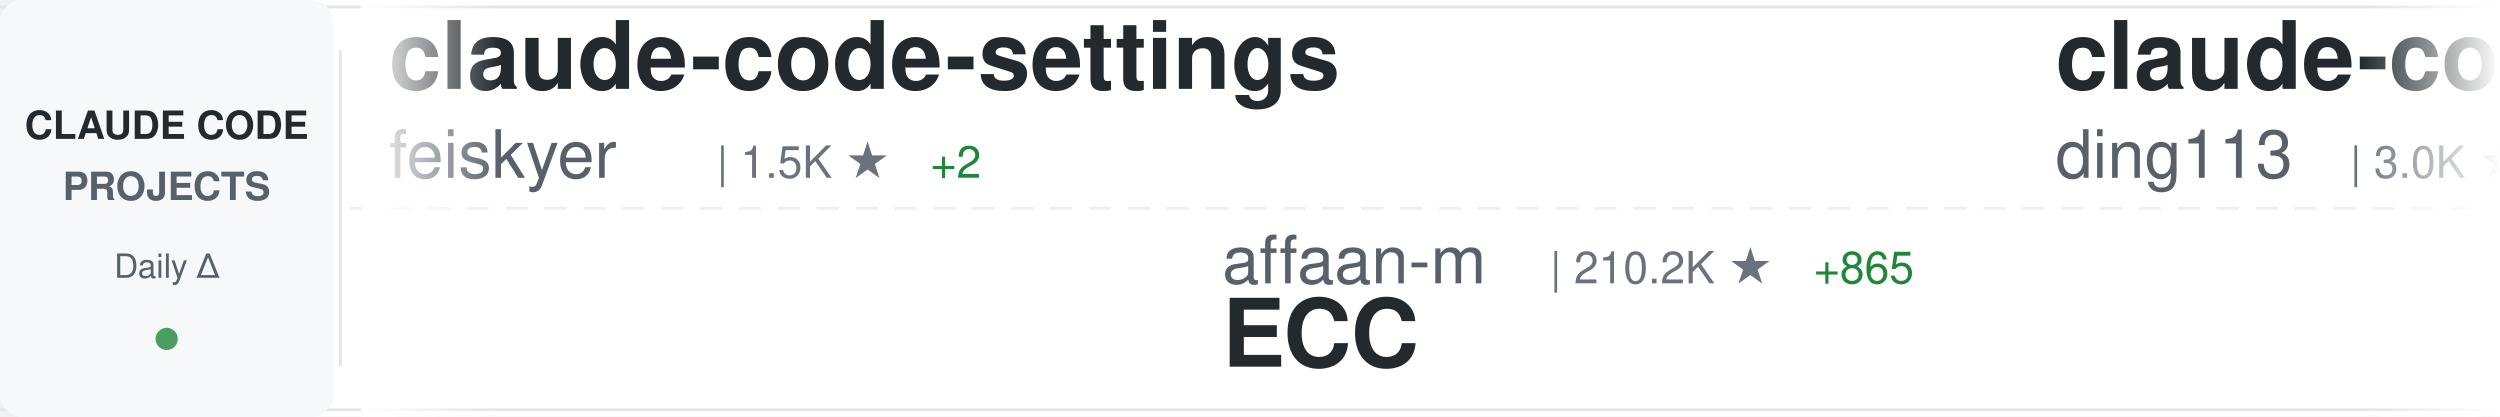
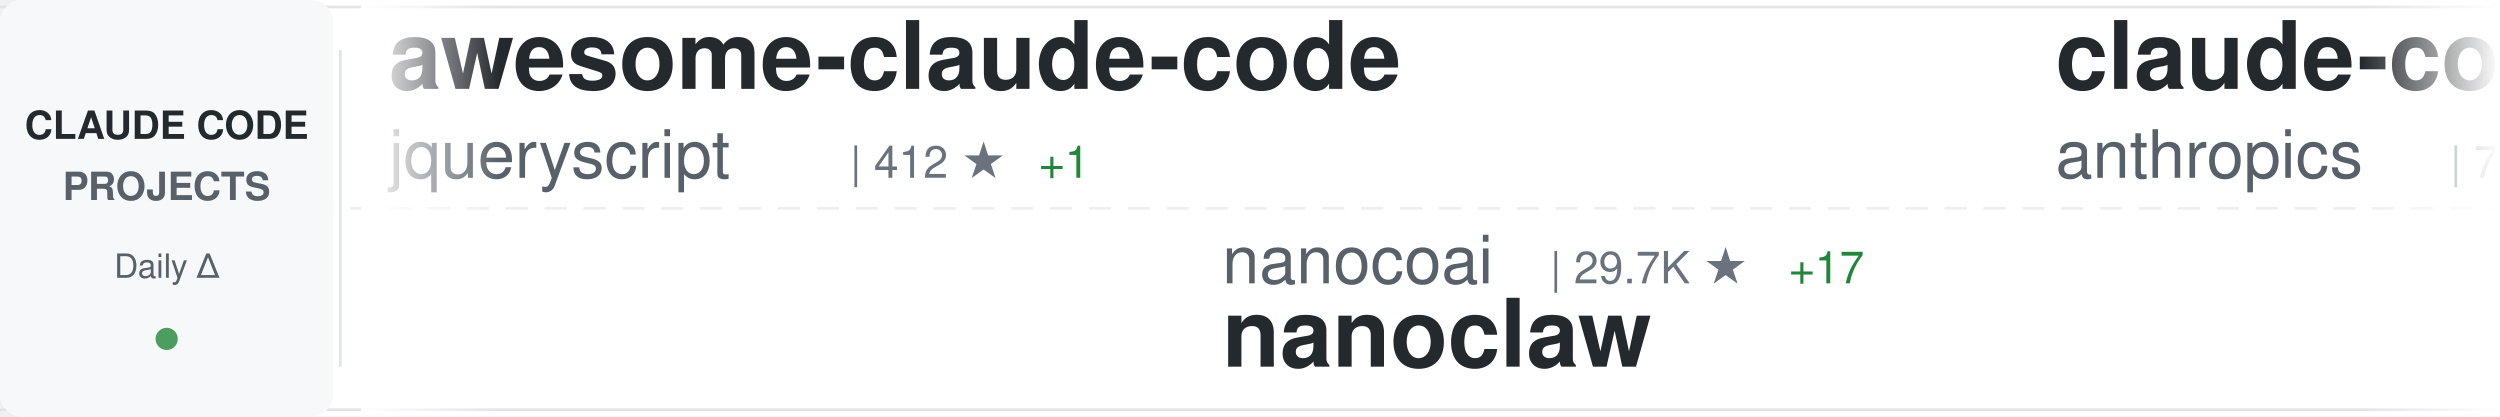
<svg xmlns="http://www.w3.org/2000/svg" width="900" height="150">
  <defs>
    <linearGradient id="awesomeLeftFade" x1="0%" y1="0%" x2="100%" y2="0%">
      <stop offset="0%" style="stop-color:#ffffff;stop-opacity:1" />
      <stop offset="100%" style="stop-color:#ffffff;stop-opacity:0" />
    </linearGradient>
    <linearGradient id="awesomeRightFade" x1="0%" y1="0%" x2="100%" y2="0%">
      <stop offset="0%" style="stop-color:#ffffff;stop-opacity:0" />
      <stop offset="100%" style="stop-color:#ffffff;stop-opacity:1" />
    </linearGradient>
  </defs>
  <rect width="900" height="150" fill="#ffffff" rx="8" />
  <rect x="0" y="2" width="900" height="1" fill="#e1e4e8" />
  <rect x="0" y="147" width="900" height="1" fill="#e1e4e8" />
  <line x1="0" y1="75" x2="900" y2="75" stroke="#e1e4e8" stroke-width="1" stroke-dasharray="8 6" opacity="0.6" />
  <rect x="0" y="0" width="120" height="150" fill="#f6f8fa" rx="8" />
  <text x="60" y="50" font-family="-apple-system, BlinkMacSystemFont, 'Segoe UI', Helvetica, Arial, sans-serif" font-size="14" font-weight="600" fill="#24292e" text-anchor="middle">CLAUDE CODE</text>
  <text x="60" y="72" font-family="-apple-system, BlinkMacSystemFont, 'Segoe UI', Helvetica, Arial, sans-serif" font-size="14" font-weight="600" fill="#586069" text-anchor="middle">PROJECTS</text>
  <text x="60" y="100" font-family="-apple-system, BlinkMacSystemFont, 'Segoe UI', Helvetica, Arial, sans-serif" font-size="12" font-weight="500" fill="#586069" text-anchor="middle">Daily Δ</text>
  <circle cx="60" cy="122" r="4" fill="#22863a" opacity="0.8" />
  <rect x="122" y="18" width="1" height="114" fill="#e1e4e8" />
  <clipPath id="awesomeTickerClip">
    <rect x="130" y="0" width="770" height="150" />
  </clipPath>
  <g clip-path="url(#awesomeTickerClip)">
    <g id="awesomeTickerItems">
      <animateTransform attributeName="transform" attributeType="XML" type="translate" from="0 0" to="-3000 0" dur="54s" repeatCount="indefinite" />
      <g transform="translate(0, 0)">
-         <text x="140" y="32" font-family="-apple-system, BlinkMacSystemFont, 'Segoe UI', Helvetica, Arial, sans-serif" font-size="34" font-weight="600" fill="#24292e">claude-code-settings</text>
-         <text x="140" y="64" font-family="-apple-system, BlinkMacSystemFont, 'Segoe UI', Helvetica, Arial, sans-serif" font-size="24" font-weight="400" fill="#586069">feiskyer</text>
-         <text x="258" y="64" font-family="-apple-system, BlinkMacSystemFont, 'Segoe UI', Helvetica, Arial, sans-serif" font-size="16" font-weight="500" fill="#6a737d">| 1.5K ★</text>
-         <text x="335" y="64" font-family="-apple-system, BlinkMacSystemFont, 'Segoe UI', Helvetica, Arial, sans-serif" font-size="16" font-weight="500" fill="#22863a"> +2</text>
+         <text x="140" y="32" font-family="-apple-system, BlinkMacSystemFont, 'Segoe UI', Helvetica, Arial, sans-serif" font-size="34" font-weight="600" fill="#24292e">awesome-claude-code</text>
+         <text x="140" y="64" font-family="-apple-system, BlinkMacSystemFont, 'Segoe UI', Helvetica, Arial, sans-serif" font-size="24" font-weight="400" fill="#586069">jqueryscript</text>
+         <text x="306" y="64" font-family="-apple-system, BlinkMacSystemFont, 'Segoe UI', Helvetica, Arial, sans-serif" font-size="16" font-weight="500" fill="#6a737d">| 412 ★</text>
+         <text x="374" y="64" font-family="-apple-system, BlinkMacSystemFont, 'Segoe UI', Helvetica, Arial, sans-serif" font-size="16" font-weight="500" fill="#22863a"> +1</text>
      </g>
      <g transform="translate(300, 0)">
-         <text x="140" y="102" font-family="-apple-system, BlinkMacSystemFont, 'Segoe UI', Helvetica, Arial, sans-serif" font-size="24" font-weight="400" fill="#586069">affaan-m</text>
-         <text x="258" y="102" font-family="-apple-system, BlinkMacSystemFont, 'Segoe UI', Helvetica, Arial, sans-serif" font-size="16" font-weight="500" fill="#6a737d">| 210.2K ★</text>
-         <text x="353" y="102" font-family="-apple-system, BlinkMacSystemFont, 'Segoe UI', Helvetica, Arial, sans-serif" font-size="16" font-weight="500" fill="#22863a"> +865</text>
-         <text x="140" y="132" font-family="-apple-system, BlinkMacSystemFont, 'Segoe UI', Helvetica, Arial, sans-serif" font-size="34" font-weight="600" fill="#24292e">ECC</text>
+         <text x="140" y="102" font-family="-apple-system, BlinkMacSystemFont, 'Segoe UI', Helvetica, Arial, sans-serif" font-size="24" font-weight="400" fill="#586069">nanocoai</text>
+         <text x="258" y="102" font-family="-apple-system, BlinkMacSystemFont, 'Segoe UI', Helvetica, Arial, sans-serif" font-size="16" font-weight="500" fill="#6a737d">| 29.7K ★</text>
+         <text x="344" y="102" font-family="-apple-system, BlinkMacSystemFont, 'Segoe UI', Helvetica, Arial, sans-serif" font-size="16" font-weight="500" fill="#22863a"> +17</text>
+         <text x="140" y="132" font-family="-apple-system, BlinkMacSystemFont, 'Segoe UI', Helvetica, Arial, sans-serif" font-size="34" font-weight="600" fill="#24292e">nanoclaw</text>
      </g>
      <g transform="translate(600, 0)">
-         <text x="140" y="32" font-family="-apple-system, BlinkMacSystemFont, 'Segoe UI', Helvetica, Arial, sans-serif" font-size="34" font-weight="600" fill="#24292e">claude-code-hub</text>
-         <text x="140" y="64" font-family="-apple-system, BlinkMacSystemFont, 'Segoe UI', Helvetica, Arial, sans-serif" font-size="24" font-weight="400" fill="#586069">ding113</text>
-         <text x="246" y="64" font-family="-apple-system, BlinkMacSystemFont, 'Segoe UI', Helvetica, Arial, sans-serif" font-size="16" font-weight="500" fill="#6a737d">| 3.0K ★</text>
-         <text x="323" y="64" font-family="-apple-system, BlinkMacSystemFont, 'Segoe UI', Helvetica, Arial, sans-serif" font-size="16" font-weight="500" fill="#22863a"> +6</text>
+         <text x="140" y="32" font-family="-apple-system, BlinkMacSystemFont, 'Segoe UI', Helvetica, Arial, sans-serif" font-size="34" font-weight="600" fill="#24292e">claude-code-action</text>
+         <text x="140" y="64" font-family="-apple-system, BlinkMacSystemFont, 'Segoe UI', Helvetica, Arial, sans-serif" font-size="24" font-weight="400" fill="#586069">anthropics</text>
+         <text x="282" y="64" font-family="-apple-system, BlinkMacSystemFont, 'Segoe UI', Helvetica, Arial, sans-serif" font-size="16" font-weight="500" fill="#6a737d">| 7.9K ★</text>
+         <text x="359" y="64" font-family="-apple-system, BlinkMacSystemFont, 'Segoe UI', Helvetica, Arial, sans-serif" font-size="16" font-weight="500" fill="#22863a"> +5</text>
      </g>
      <g transform="translate(900, 0)">
-         <text x="140" y="102" font-family="-apple-system, BlinkMacSystemFont, 'Segoe UI', Helvetica, Arial, sans-serif" font-size="24" font-weight="400" fill="#586069">frankbria</text>
-         <text x="270" y="102" font-family="-apple-system, BlinkMacSystemFont, 'Segoe UI', Helvetica, Arial, sans-serif" font-size="16" font-weight="500" fill="#6a737d">| 9.3K ★</text>
-         <text x="347" y="102" font-family="-apple-system, BlinkMacSystemFont, 'Segoe UI', Helvetica, Arial, sans-serif" font-size="16" font-weight="500" fill="#22863a"> +8</text>
-         <text x="140" y="132" font-family="-apple-system, BlinkMacSystemFont, 'Segoe UI', Helvetica, Arial, sans-serif" font-size="34" font-weight="600" fill="#24292e">ralph-claude-code</text>
+         <text x="140" y="102" font-family="-apple-system, BlinkMacSystemFont, 'Segoe UI', Helvetica, Arial, sans-serif" font-size="24" font-weight="400" fill="#586069">huangjia2019</text>
+         <text x="306" y="102" font-family="-apple-system, BlinkMacSystemFont, 'Segoe UI', Helvetica, Arial, sans-serif" font-size="16" font-weight="500" fill="#6a737d">| 795 ★</text>
+         <text x="374" y="102" font-family="-apple-system, BlinkMacSystemFont, 'Segoe UI', Helvetica, Arial, sans-serif" font-size="16" font-weight="500" fill="#22863a"> +7</text>
+         <text x="140" y="132" font-family="-apple-system, BlinkMacSystemFont, 'Segoe UI', Helvetica, Arial, sans-serif" font-size="34" font-weight="600" fill="#24292e">claude-code-engineering</text>
      </g>
      <g transform="translate(1200, 0)">
-         <text x="140" y="32" font-family="-apple-system, BlinkMacSystemFont, 'Segoe UI', Helvetica, Arial, sans-serif" font-size="34" font-weight="600" fill="#24292e">claude-code-rev</text>
-         <text x="140" y="64" font-family="-apple-system, BlinkMacSystemFont, 'Segoe UI', Helvetica, Arial, sans-serif" font-size="24" font-weight="400" fill="#586069">oboard</text>
-         <text x="234" y="64" font-family="-apple-system, BlinkMacSystemFont, 'Segoe UI', Helvetica, Arial, sans-serif" font-size="16" font-weight="500" fill="#6a737d">| 3.2K ★</text>
-         <text x="311" y="64" font-family="-apple-system, BlinkMacSystemFont, 'Segoe UI', Helvetica, Arial, sans-serif" font-size="16" font-weight="500" fill="#22863a"> +5</text>
+         <text x="140" y="32" font-family="-apple-system, BlinkMacSystemFont, 'Segoe UI', Helvetica, Arial, sans-serif" font-size="34" font-weight="600" fill="#24292e">claude-code-proxy</text>
+         <text x="140" y="64" font-family="-apple-system, BlinkMacSystemFont, 'Segoe UI', Helvetica, Arial, sans-serif" font-size="24" font-weight="400" fill="#586069">1rgs</text>
+         <text x="210" y="64" font-family="-apple-system, BlinkMacSystemFont, 'Segoe UI', Helvetica, Arial, sans-serif" font-size="16" font-weight="500" fill="#6a737d">| 3.6K ★</text>
+         <text x="287" y="64" font-family="-apple-system, BlinkMacSystemFont, 'Segoe UI', Helvetica, Arial, sans-serif" font-size="16" font-weight="500" fill="#22863a"> +2</text>
      </g>
      <g transform="translate(1500, 0)">
-         <text x="140" y="102" font-family="-apple-system, BlinkMacSystemFont, 'Segoe UI', Helvetica, Arial, sans-serif" font-size="24" font-weight="400" fill="#586069">tanbiralam</text>
-         <text x="282" y="102" font-family="-apple-system, BlinkMacSystemFont, 'Segoe UI', Helvetica, Arial, sans-serif" font-size="16" font-weight="500" fill="#6a737d">| 1.8K ★</text>
-         <text x="359" y="102" font-family="-apple-system, BlinkMacSystemFont, 'Segoe UI', Helvetica, Arial, sans-serif" font-size="16" font-weight="500" fill="#22863a"> +3</text>
-         <text x="140" y="132" font-family="-apple-system, BlinkMacSystemFont, 'Segoe UI', Helvetica, Arial, sans-serif" font-size="34" font-weight="600" fill="#24292e">claude-code</text>
+         <text x="140" y="102" font-family="-apple-system, BlinkMacSystemFont, 'Segoe UI', Helvetica, Arial, sans-serif" font-size="24" font-weight="400" fill="#586069">Piebald-AI</text>
+         <text x="282" y="102" font-family="-apple-system, BlinkMacSystemFont, 'Segoe UI', Helvetica, Arial, sans-serif" font-size="16" font-weight="500" fill="#6a737d">| 10.9K ★</text>
+         <text x="368" y="102" font-family="-apple-system, BlinkMacSystemFont, 'Segoe UI', Helvetica, Arial, sans-serif" font-size="16" font-weight="500" fill="#22863a"> +24</text>
+         <text x="140" y="132" font-family="-apple-system, BlinkMacSystemFont, 'Segoe UI', Helvetica, Arial, sans-serif" font-size="34" font-weight="600" fill="#24292e">claude-code-system-promp...</text>
      </g>
      <g transform="translate(1800, 0)">
-         <text x="140" y="32" font-family="-apple-system, BlinkMacSystemFont, 'Segoe UI', Helvetica, Arial, sans-serif" font-size="34" font-weight="600" fill="#24292e">claude-code</text>
-         <text x="140" y="64" font-family="-apple-system, BlinkMacSystemFont, 'Segoe UI', Helvetica, Arial, sans-serif" font-size="24" font-weight="400" fill="#586069">lowcortisolprogrammer</text>
-         <text x="414" y="64" font-family="-apple-system, BlinkMacSystemFont, 'Segoe UI', Helvetica, Arial, sans-serif" font-size="16" font-weight="500" fill="#6a737d">| 172 ★</text>
+         <text x="140" y="32" font-family="-apple-system, BlinkMacSystemFont, 'Segoe UI', Helvetica, Arial, sans-serif" font-size="34" font-weight="600" fill="#24292e">Claude-Code</text>
+         <text x="140" y="64" font-family="-apple-system, BlinkMacSystemFont, 'Segoe UI', Helvetica, Arial, sans-serif" font-size="24" font-weight="400" fill="#586069">pengchengneo</text>
+         <text x="306" y="64" font-family="-apple-system, BlinkMacSystemFont, 'Segoe UI', Helvetica, Arial, sans-serif" font-size="16" font-weight="500" fill="#6a737d">| 1.5K ★</text>
+         <text x="383" y="64" font-family="-apple-system, BlinkMacSystemFont, 'Segoe UI', Helvetica, Arial, sans-serif" font-size="16" font-weight="500" fill="#22863a"> +14</text>
      </g>
      <g transform="translate(2100, 0)">
-         <text x="140" y="102" font-family="-apple-system, BlinkMacSystemFont, 'Segoe UI', Helvetica, Arial, sans-serif" font-size="24" font-weight="400" fill="#586069">lintsinghua</text>
-         <text x="294" y="102" font-family="-apple-system, BlinkMacSystemFont, 'Segoe UI', Helvetica, Arial, sans-serif" font-size="16" font-weight="500" fill="#6a737d">| 3.6K ★</text>
-         <text x="371" y="102" font-family="-apple-system, BlinkMacSystemFont, 'Segoe UI', Helvetica, Arial, sans-serif" font-size="16" font-weight="500" fill="#22863a"> +11</text>
-         <text x="140" y="132" font-family="-apple-system, BlinkMacSystemFont, 'Segoe UI', Helvetica, Arial, sans-serif" font-size="34" font-weight="600" fill="#24292e">claude-code-book</text>
+         <text x="140" y="102" font-family="-apple-system, BlinkMacSystemFont, 'Segoe UI', Helvetica, Arial, sans-serif" font-size="24" font-weight="400" fill="#586069">centminmod</text>
+         <text x="282" y="102" font-family="-apple-system, BlinkMacSystemFont, 'Segoe UI', Helvetica, Arial, sans-serif" font-size="16" font-weight="500" fill="#6a737d">| 2.4K ★</text>
+         <text x="359" y="102" font-family="-apple-system, BlinkMacSystemFont, 'Segoe UI', Helvetica, Arial, sans-serif" font-size="16" font-weight="500" fill="#22863a"> +4</text>
+         <text x="140" y="132" font-family="-apple-system, BlinkMacSystemFont, 'Segoe UI', Helvetica, Arial, sans-serif" font-size="34" font-weight="600" fill="#24292e">my-claude-code-setup</text>
      </g>
      <g transform="translate(2400, 0)">
-         <text x="140" y="32" font-family="-apple-system, BlinkMacSystemFont, 'Segoe UI', Helvetica, Arial, sans-serif" font-size="34" font-weight="600" fill="#24292e">claude-code</text>
-         <text x="140" y="64" font-family="-apple-system, BlinkMacSystemFont, 'Segoe UI', Helvetica, Arial, sans-serif" font-size="24" font-weight="400" fill="#586069">yasasbanukaofficial</text>
-         <text x="390" y="64" font-family="-apple-system, BlinkMacSystemFont, 'Segoe UI', Helvetica, Arial, sans-serif" font-size="16" font-weight="500" fill="#6a737d">| 3.4K ★</text>
-         <text x="467" y="64" font-family="-apple-system, BlinkMacSystemFont, 'Segoe UI', Helvetica, Arial, sans-serif" font-size="16" font-weight="500" fill="#22863a"> +7</text>
+         <text x="140" y="32" font-family="-apple-system, BlinkMacSystemFont, 'Segoe UI', Helvetica, Arial, sans-serif" font-size="34" font-weight="600" fill="#24292e">claude-code-reverse</text>
+         <text x="140" y="64" font-family="-apple-system, BlinkMacSystemFont, 'Segoe UI', Helvetica, Arial, sans-serif" font-size="24" font-weight="400" fill="#586069">Yuyz0112</text>
+         <text x="258" y="64" font-family="-apple-system, BlinkMacSystemFont, 'Segoe UI', Helvetica, Arial, sans-serif" font-size="16" font-weight="500" fill="#6a737d">| 2.4K ★</text>
      </g>
      <g transform="translate(2700, 0)">
-         <text x="140" y="102" font-family="-apple-system, BlinkMacSystemFont, 'Segoe UI', Helvetica, Arial, sans-serif" font-size="24" font-weight="400" fill="#586069">chauncygu</text>
-         <text x="270" y="102" font-family="-apple-system, BlinkMacSystemFont, 'Segoe UI', Helvetica, Arial, sans-serif" font-size="16" font-weight="500" fill="#6a737d">| 2.6K ★</text>
-         <text x="347" y="102" font-family="-apple-system, BlinkMacSystemFont, 'Segoe UI', Helvetica, Arial, sans-serif" font-size="16" font-weight="500" fill="#22863a"> +7</text>
-         <text x="140" y="132" font-family="-apple-system, BlinkMacSystemFont, 'Segoe UI', Helvetica, Arial, sans-serif" font-size="34" font-weight="600" fill="#24292e">collection-claude-code-s...</text>
+         <text x="140" y="102" font-family="-apple-system, BlinkMacSystemFont, 'Segoe UI', Helvetica, Arial, sans-serif" font-size="24" font-weight="400" fill="#586069">ding113</text>
+         <text x="246" y="102" font-family="-apple-system, BlinkMacSystemFont, 'Segoe UI', Helvetica, Arial, sans-serif" font-size="16" font-weight="500" fill="#6a737d">| 3.0K ★</text>
+         <text x="323" y="102" font-family="-apple-system, BlinkMacSystemFont, 'Segoe UI', Helvetica, Arial, sans-serif" font-size="16" font-weight="500" fill="#22863a"> +10</text>
+         <text x="140" y="132" font-family="-apple-system, BlinkMacSystemFont, 'Segoe UI', Helvetica, Arial, sans-serif" font-size="34" font-weight="600" fill="#24292e">claude-code-hub</text>
      </g>
      <g transform="translate(3000, 0)">
-         <text x="140" y="32" font-family="-apple-system, BlinkMacSystemFont, 'Segoe UI', Helvetica, Arial, sans-serif" font-size="34" font-weight="600" fill="#24292e">claude-code-settings</text>
-         <text x="140" y="64" font-family="-apple-system, BlinkMacSystemFont, 'Segoe UI', Helvetica, Arial, sans-serif" font-size="24" font-weight="400" fill="#586069">feiskyer</text>
-         <text x="258" y="64" font-family="-apple-system, BlinkMacSystemFont, 'Segoe UI', Helvetica, Arial, sans-serif" font-size="16" font-weight="500" fill="#6a737d">| 1.5K ★</text>
-         <text x="335" y="64" font-family="-apple-system, BlinkMacSystemFont, 'Segoe UI', Helvetica, Arial, sans-serif" font-size="16" font-weight="500" fill="#22863a"> +2</text>
+         <text x="140" y="32" font-family="-apple-system, BlinkMacSystemFont, 'Segoe UI', Helvetica, Arial, sans-serif" font-size="34" font-weight="600" fill="#24292e">awesome-claude-code</text>
+         <text x="140" y="64" font-family="-apple-system, BlinkMacSystemFont, 'Segoe UI', Helvetica, Arial, sans-serif" font-size="24" font-weight="400" fill="#586069">jqueryscript</text>
+         <text x="306" y="64" font-family="-apple-system, BlinkMacSystemFont, 'Segoe UI', Helvetica, Arial, sans-serif" font-size="16" font-weight="500" fill="#6a737d">| 412 ★</text>
+         <text x="374" y="64" font-family="-apple-system, BlinkMacSystemFont, 'Segoe UI', Helvetica, Arial, sans-serif" font-size="16" font-weight="500" fill="#22863a"> +1</text>
      </g>
      <g transform="translate(3300, 0)">
-         <text x="140" y="102" font-family="-apple-system, BlinkMacSystemFont, 'Segoe UI', Helvetica, Arial, sans-serif" font-size="24" font-weight="400" fill="#586069">affaan-m</text>
-         <text x="258" y="102" font-family="-apple-system, BlinkMacSystemFont, 'Segoe UI', Helvetica, Arial, sans-serif" font-size="16" font-weight="500" fill="#6a737d">| 210.2K ★</text>
-         <text x="353" y="102" font-family="-apple-system, BlinkMacSystemFont, 'Segoe UI', Helvetica, Arial, sans-serif" font-size="16" font-weight="500" fill="#22863a"> +865</text>
-         <text x="140" y="132" font-family="-apple-system, BlinkMacSystemFont, 'Segoe UI', Helvetica, Arial, sans-serif" font-size="34" font-weight="600" fill="#24292e">ECC</text>
+         <text x="140" y="102" font-family="-apple-system, BlinkMacSystemFont, 'Segoe UI', Helvetica, Arial, sans-serif" font-size="24" font-weight="400" fill="#586069">nanocoai</text>
+         <text x="258" y="102" font-family="-apple-system, BlinkMacSystemFont, 'Segoe UI', Helvetica, Arial, sans-serif" font-size="16" font-weight="500" fill="#6a737d">| 29.7K ★</text>
+         <text x="344" y="102" font-family="-apple-system, BlinkMacSystemFont, 'Segoe UI', Helvetica, Arial, sans-serif" font-size="16" font-weight="500" fill="#22863a"> +17</text>
+         <text x="140" y="132" font-family="-apple-system, BlinkMacSystemFont, 'Segoe UI', Helvetica, Arial, sans-serif" font-size="34" font-weight="600" fill="#24292e">nanoclaw</text>
      </g>
      <g transform="translate(3600, 0)">
-         <text x="140" y="32" font-family="-apple-system, BlinkMacSystemFont, 'Segoe UI', Helvetica, Arial, sans-serif" font-size="34" font-weight="600" fill="#24292e">claude-code-hub</text>
-         <text x="140" y="64" font-family="-apple-system, BlinkMacSystemFont, 'Segoe UI', Helvetica, Arial, sans-serif" font-size="24" font-weight="400" fill="#586069">ding113</text>
-         <text x="246" y="64" font-family="-apple-system, BlinkMacSystemFont, 'Segoe UI', Helvetica, Arial, sans-serif" font-size="16" font-weight="500" fill="#6a737d">| 3.0K ★</text>
-         <text x="323" y="64" font-family="-apple-system, BlinkMacSystemFont, 'Segoe UI', Helvetica, Arial, sans-serif" font-size="16" font-weight="500" fill="#22863a"> +6</text>
+         <text x="140" y="32" font-family="-apple-system, BlinkMacSystemFont, 'Segoe UI', Helvetica, Arial, sans-serif" font-size="34" font-weight="600" fill="#24292e">claude-code-action</text>
+         <text x="140" y="64" font-family="-apple-system, BlinkMacSystemFont, 'Segoe UI', Helvetica, Arial, sans-serif" font-size="24" font-weight="400" fill="#586069">anthropics</text>
+         <text x="282" y="64" font-family="-apple-system, BlinkMacSystemFont, 'Segoe UI', Helvetica, Arial, sans-serif" font-size="16" font-weight="500" fill="#6a737d">| 7.9K ★</text>
+         <text x="359" y="64" font-family="-apple-system, BlinkMacSystemFont, 'Segoe UI', Helvetica, Arial, sans-serif" font-size="16" font-weight="500" fill="#22863a"> +5</text>
      </g>
      <g transform="translate(3900, 0)">
-         <text x="140" y="102" font-family="-apple-system, BlinkMacSystemFont, 'Segoe UI', Helvetica, Arial, sans-serif" font-size="24" font-weight="400" fill="#586069">frankbria</text>
-         <text x="270" y="102" font-family="-apple-system, BlinkMacSystemFont, 'Segoe UI', Helvetica, Arial, sans-serif" font-size="16" font-weight="500" fill="#6a737d">| 9.3K ★</text>
-         <text x="347" y="102" font-family="-apple-system, BlinkMacSystemFont, 'Segoe UI', Helvetica, Arial, sans-serif" font-size="16" font-weight="500" fill="#22863a"> +8</text>
-         <text x="140" y="132" font-family="-apple-system, BlinkMacSystemFont, 'Segoe UI', Helvetica, Arial, sans-serif" font-size="34" font-weight="600" fill="#24292e">ralph-claude-code</text>
+         <text x="140" y="102" font-family="-apple-system, BlinkMacSystemFont, 'Segoe UI', Helvetica, Arial, sans-serif" font-size="24" font-weight="400" fill="#586069">huangjia2019</text>
+         <text x="306" y="102" font-family="-apple-system, BlinkMacSystemFont, 'Segoe UI', Helvetica, Arial, sans-serif" font-size="16" font-weight="500" fill="#6a737d">| 795 ★</text>
+         <text x="374" y="102" font-family="-apple-system, BlinkMacSystemFont, 'Segoe UI', Helvetica, Arial, sans-serif" font-size="16" font-weight="500" fill="#22863a"> +7</text>
+         <text x="140" y="132" font-family="-apple-system, BlinkMacSystemFont, 'Segoe UI', Helvetica, Arial, sans-serif" font-size="34" font-weight="600" fill="#24292e">claude-code-engineering</text>
      </g>
    </g>
  </g>
  <rect x="130" y="0" width="50" height="150" fill="url(#awesomeLeftFade)" />
  <rect x="850" y="0" width="50" height="150" fill="url(#awesomeRightFade)" />
</svg>
